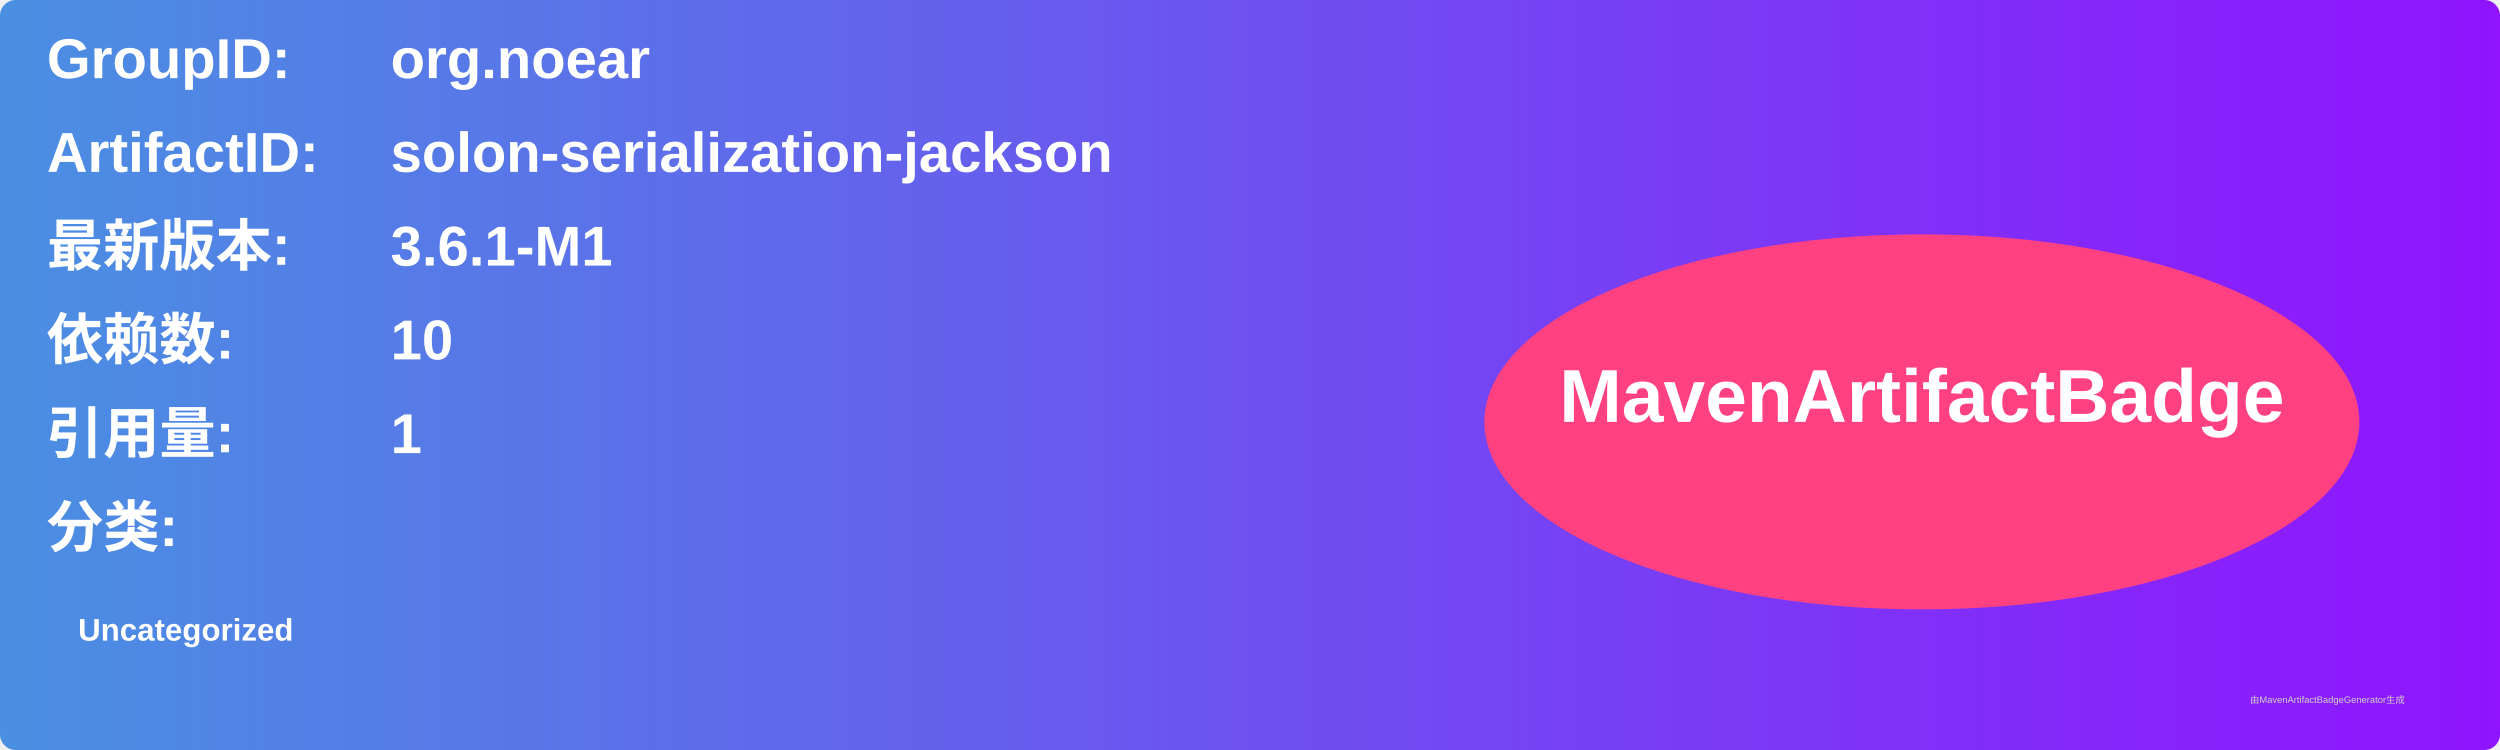
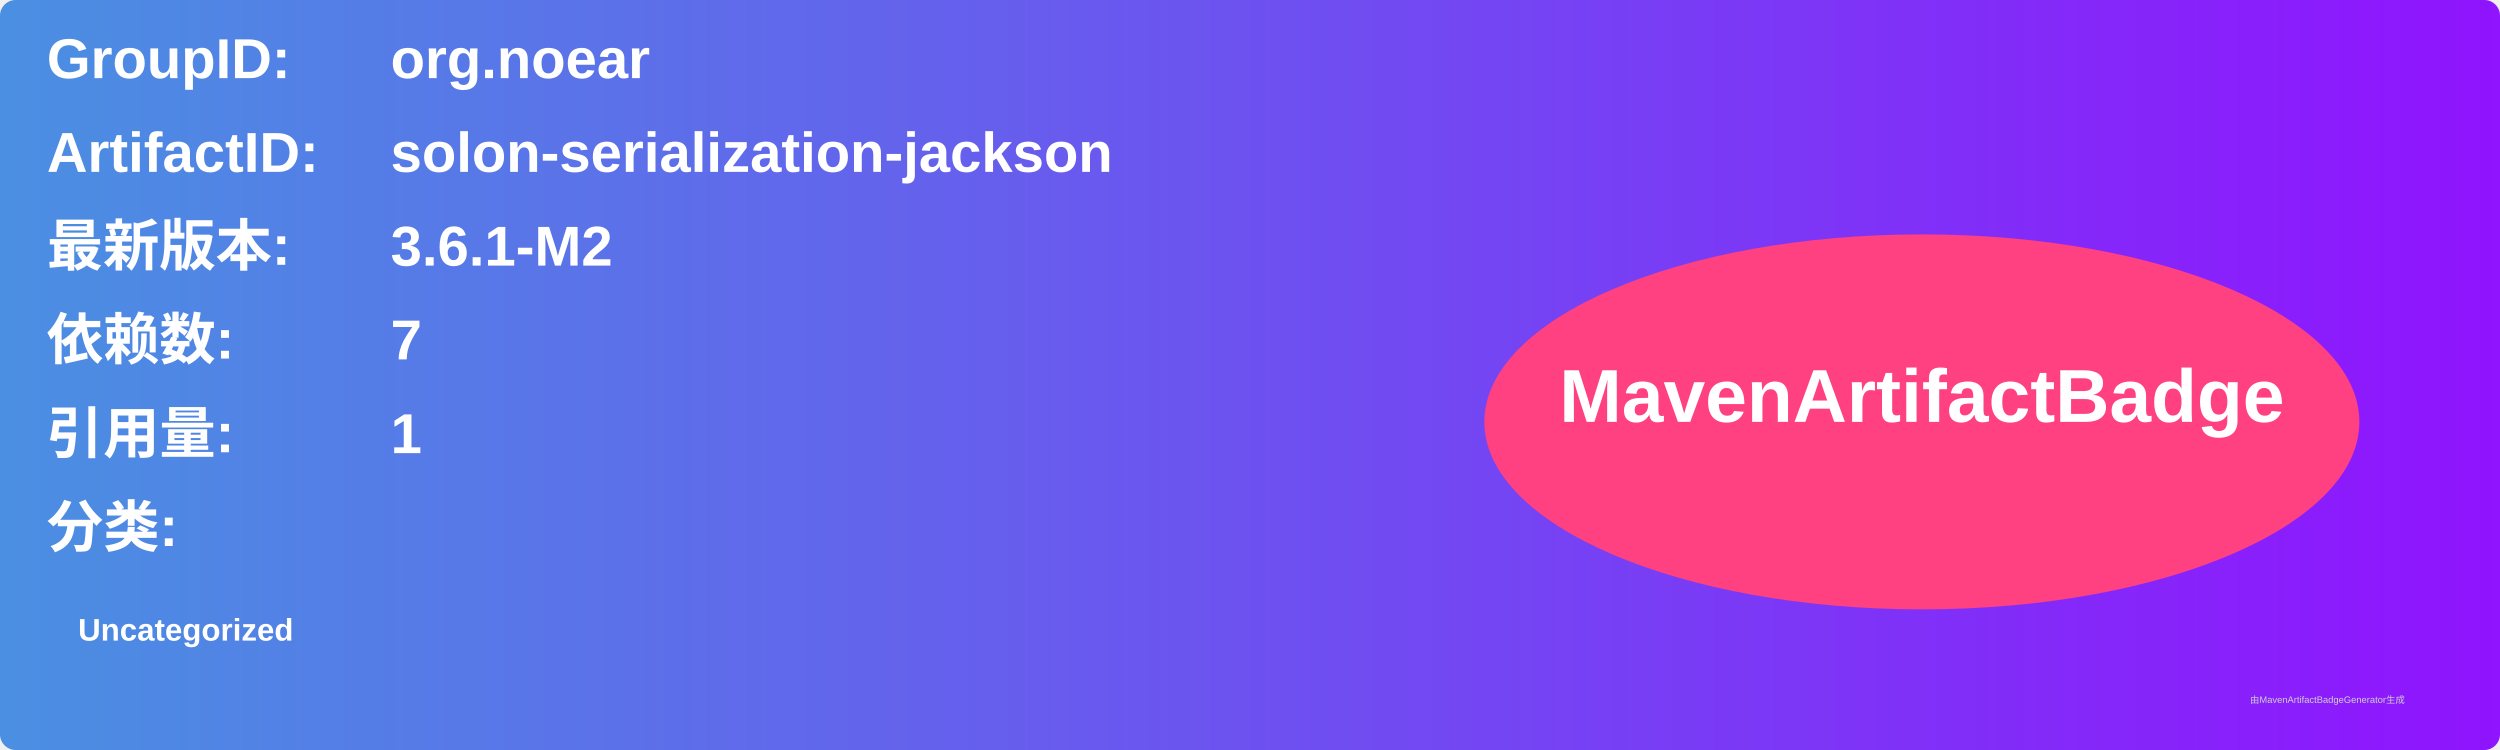
<svg xmlns="http://www.w3.org/2000/svg" width="800" height="240" viewBox="0 0 800 240">
  <linearGradient id="grad" x1="0%" y1="0%" x2="100%" y2="0%">
    <stop offset="0%" stop-color="#4a90e2" />
    <stop offset="100%" stop-color="#9013fe" />
  </linearGradient>
  <rect width="100%" height="100%" rx="5" ry="5" fill="url(#grad)" />
  <g transform="translate(15, 15)">
    <text x="0" y="10" font-family="Arial" font-size="18" fill="white" font-weight="bold" width="260">GroupID:</text>
    <text x="110" y="10" font-family="Arial" font-size="18" fill="white" font-weight="bold" width="460">org.noear</text>
    <text x="0" y="40" font-family="Arial" font-size="18" fill="white" font-weight="bold" width="260">ArtifactID:</text>
    <text x="110" y="40" font-family="Arial" font-size="18" fill="white" font-weight="bold" width="460">solon-serialization-jackson</text>
    <text x="0" y="70" font-family="Arial" font-size="18" fill="white" font-weight="bold">最新版本:</text>
    <text x="110" y="70" font-family="Arial" font-size="18" fill="white" font-weight="bold">
-       <tspan font-weight="bold">3.6.1-M1</tspan>
+       <tspan font-weight="bold">3.6.1-M2</tspan>
    </text>
    <text x="0" y="100" font-family="Arial" font-size="18" fill="white" font-weight="bold">依赖数: </text>
    <text x="110" y="100" font-family="Arial" font-size="18" fill="white">
-       <tspan font-weight="bold">10</tspan>
+       <tspan font-weight="bold">7</tspan>
    </text>
    <text x="0" y="130" font-family="Arial" font-size="18" fill="white" font-weight="bold">引用量: </text>
    <text x="110" y="130" font-family="Arial" font-size="18" fill="white">
      <tspan font-weight="bold">1</tspan>
    </text>
    <text x="0" y="160" font-family="Arial" font-size="18" fill="white" font-weight="bold">分类:</text>
    <text x="10" y="190" font-family="Arial" font-size="10" fill="white">
      <tspan font-weight="bold">Uncategorized</tspan>
    </text>
    <ellipse cx="600" cy="120" rx="140" ry="60" fill="#ff4081" />
    <text x="600" y="120" text-anchor="middle" font-family="Arial" font-size="24" fill="white" font-weight="bold">MavenArtifactBadge</text>
  </g>
  <text x="720" y="225" font-family="Arial" font-size="3" fill="#d0d0d0">由MavenArtifactBadgeGenerator生成</text>
</svg>
